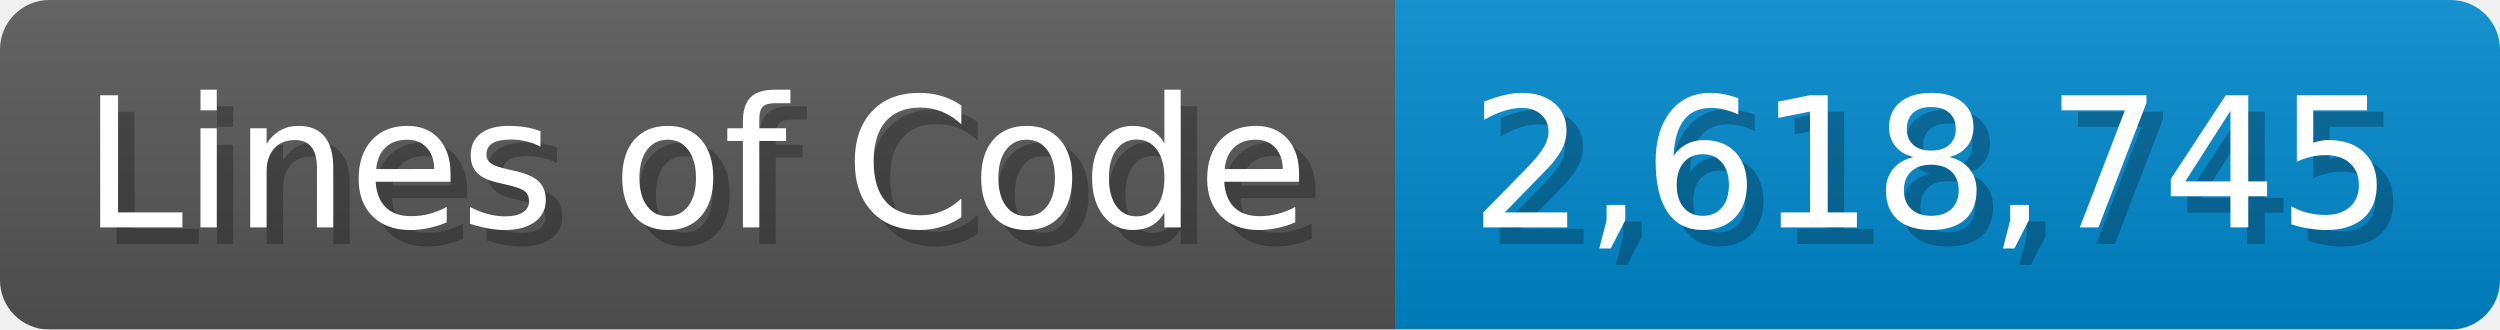
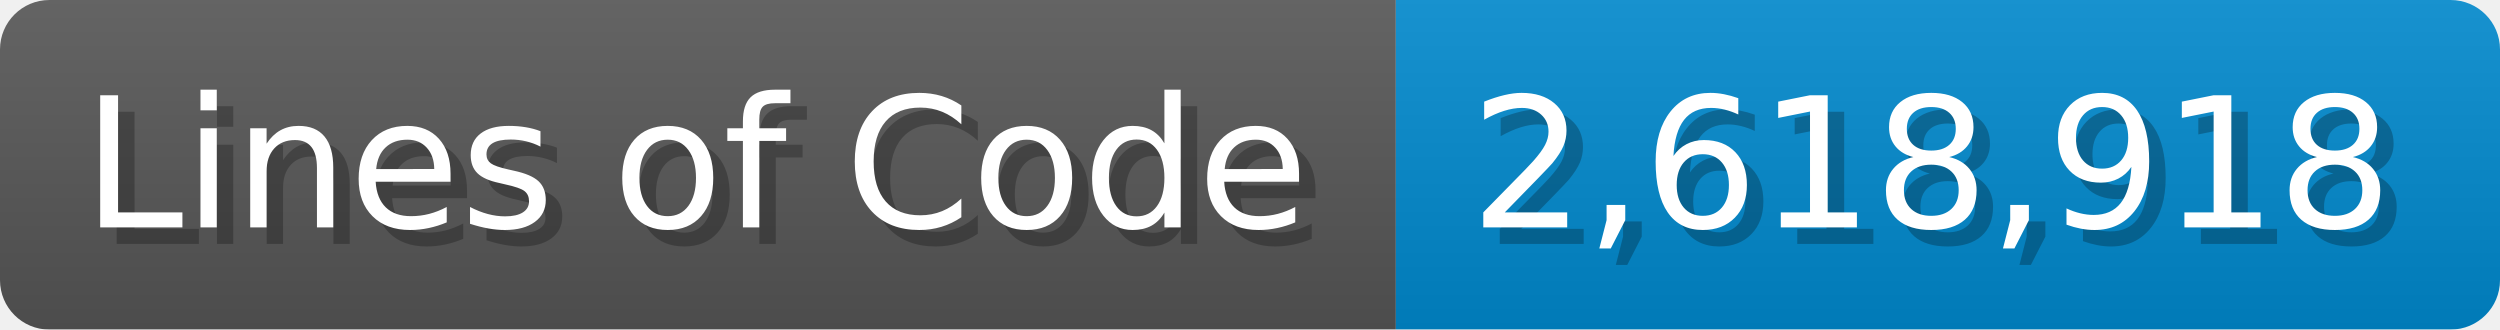
<svg xmlns="http://www.w3.org/2000/svg" width="151.7" height="20" viewBox="0 0 1517 200">
  <linearGradient id="a" x2="0" y2="100%">
    <stop offset="0" stop-opacity=".1" stop-color="#EEE" />
    <stop offset="1" stop-opacity=".1" />
  </linearGradient>
  <mask id="m">
    <rect width="1517" height="200" rx="30" fill="#FFF" />
  </mask>
  <g mask="url(#m)">
    <rect width="847" height="200" fill="#555" />
    <rect width="670" height="200" fill="#08C" x="847" />
    <rect width="1517" height="200" fill="url(#a)" />
  </g>
  <g fill="#fff" text-anchor="start" font-family="Verdana,DejaVu Sans,sans-serif" font-size="110">
    <text x="60" y="148" textLength="747" fill="#000" opacity="0.25">Lines of Code</text>
    <text x="50" y="138" textLength="747">Lines of Code</text>
-     <text x="902" y="148" textLength="570" fill="#000" opacity="0.25">2,618,745</text>
-     <text x="892" y="138" textLength="570">2,618,745</text>
+     <text x="902" y="148" textLength="570" fill="#000" opacity="0.25">2,618,918</text>
+     <text x="892" y="138" textLength="570">2,618,918</text>
  </g>
</svg>
